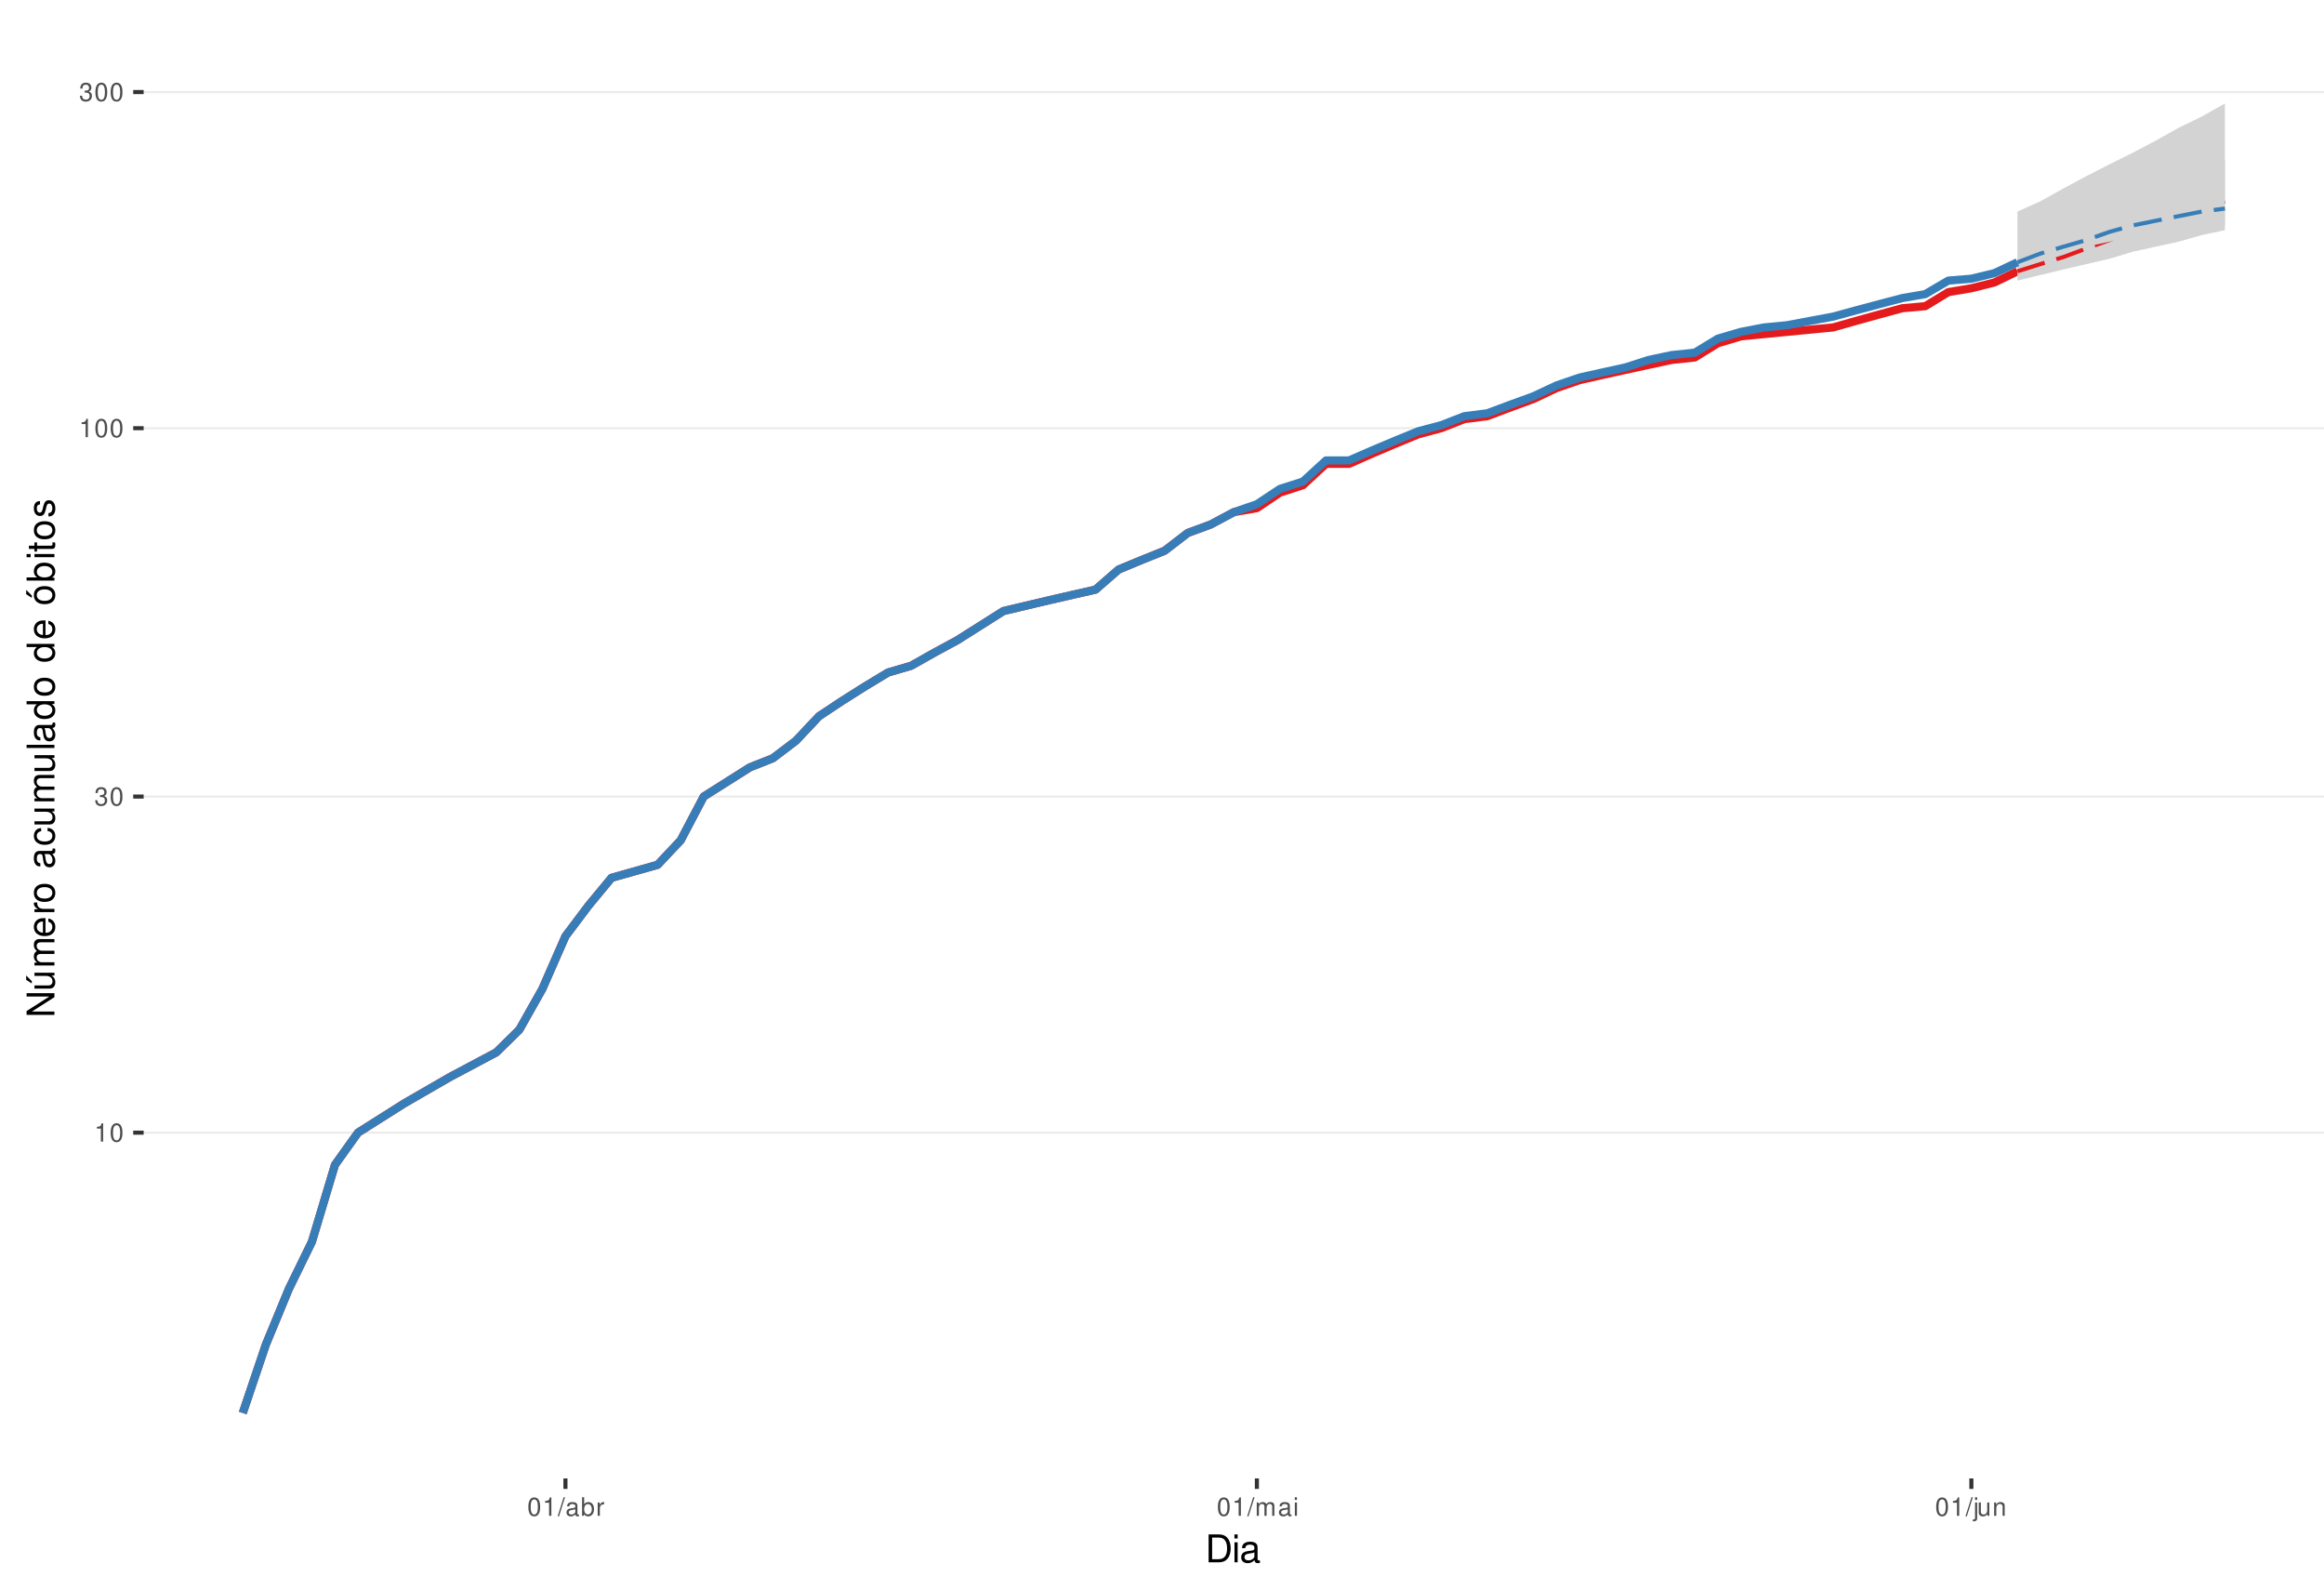
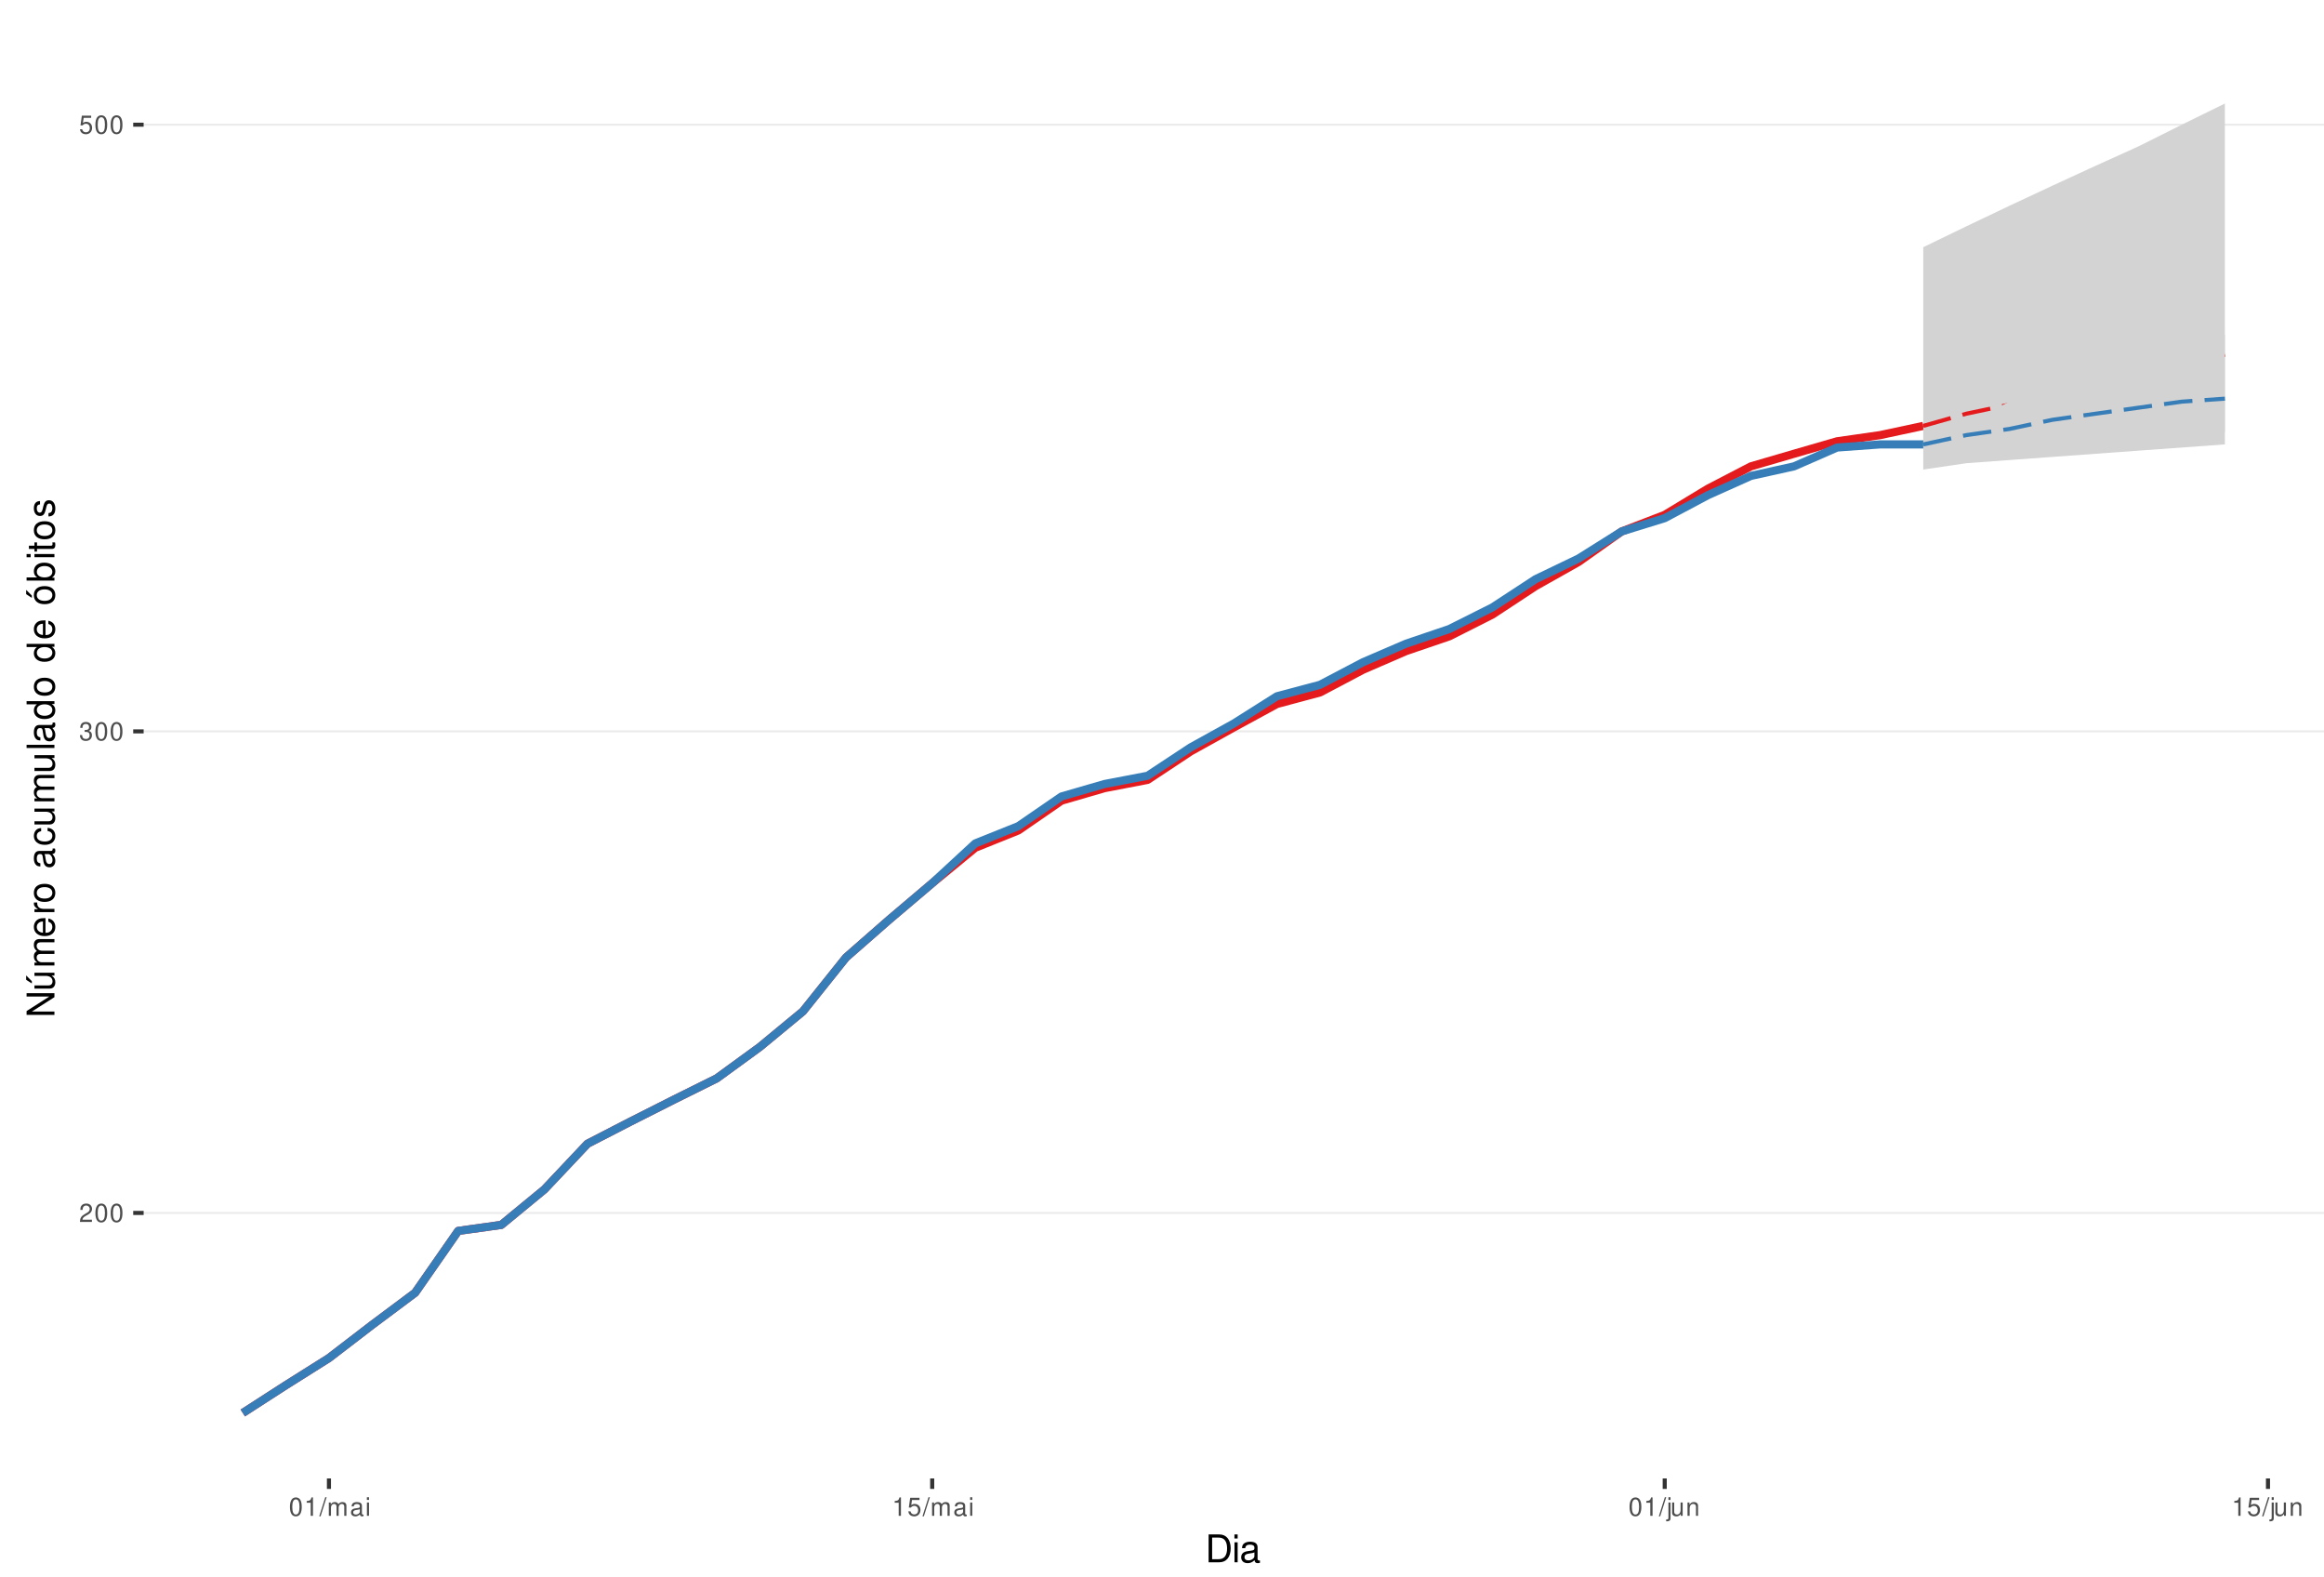
<svg xmlns="http://www.w3.org/2000/svg" xmlns:xlink="http://www.w3.org/1999/xlink" width="609pt" height="413pt" viewBox="0 0 609 413" version="1.1">
  <defs>
    <g>
      <symbol overflow="visible" id="glyph0-0">
        <path style="stroke:none;" d="" />
      </symbol>
      <symbol overflow="visible" id="glyph0-1">
-         <path style="stroke:none;" d="M 1.719 -3.422 L 1.719 0 L 2.312 0 L 2.312 -4.812 L 1.922 -4.812 C 1.719 -4.078 1.578 -3.969 0.672 -3.859 L 0.672 -3.422 Z M 1.719 -3.422 " />
+         <path style="stroke:none;" d="M 3.375 -0.578 L 0.891 -0.578 C 0.938 -0.984 1.156 -1.234 1.734 -1.578 L 2.406 -1.953 C 3.062 -2.328 3.406 -2.812 3.406 -3.406 C 3.406 -3.812 3.234 -4.188 2.969 -4.438 C 2.688 -4.688 2.344 -4.812 1.891 -4.812 C 1.297 -4.812 0.844 -4.594 0.578 -4.188 C 0.422 -3.938 0.344 -3.641 0.328 -3.141 L 0.922 -3.141 C 0.938 -3.469 0.984 -3.672 1.062 -3.828 C 1.219 -4.125 1.516 -4.297 1.875 -4.297 C 2.406 -4.297 2.797 -3.906 2.797 -3.391 C 2.797 -3.016 2.578 -2.672 2.156 -2.438 L 1.547 -2.078 C 0.562 -1.516 0.281 -1.062 0.219 0 L 3.375 0 Z M 3.375 -0.578 " />
      </symbol>
      <symbol overflow="visible" id="glyph0-2">
        <path style="stroke:none;" d="M 1.828 -4.812 C 1.391 -4.812 0.984 -4.609 0.75 -4.281 C 0.438 -3.859 0.281 -3.219 0.281 -2.328 C 0.281 -0.703 0.812 0.156 1.828 0.156 C 2.828 0.156 3.375 -0.703 3.375 -2.297 C 3.375 -3.219 3.234 -3.844 2.922 -4.281 C 2.672 -4.625 2.281 -4.812 1.828 -4.812 Z M 1.828 -4.297 C 2.469 -4.297 2.781 -3.641 2.781 -2.344 C 2.781 -0.969 2.469 -0.328 1.812 -0.328 C 1.203 -0.328 0.891 -1 0.891 -2.328 C 0.891 -3.641 1.203 -4.297 1.828 -4.297 Z M 1.828 -4.297 " />
      </symbol>
      <symbol overflow="visible" id="glyph0-3">
        <path style="stroke:none;" d="M 1.469 -2.219 L 1.797 -2.219 C 2.422 -2.219 2.766 -1.922 2.766 -1.344 C 2.766 -0.734 2.406 -0.359 1.797 -0.359 C 1.156 -0.359 0.844 -0.688 0.797 -1.391 L 0.219 -1.391 C 0.234 -1.016 0.312 -0.766 0.422 -0.547 C 0.672 -0.078 1.125 0.156 1.766 0.156 C 2.75 0.156 3.375 -0.438 3.375 -1.344 C 3.375 -1.953 3.141 -2.297 2.562 -2.484 C 3.016 -2.672 3.234 -3 3.234 -3.484 C 3.234 -4.312 2.688 -4.812 1.797 -4.812 C 0.844 -4.812 0.328 -4.281 0.312 -3.266 L 0.906 -3.266 C 0.906 -3.547 0.938 -3.719 1 -3.875 C 1.141 -4.141 1.438 -4.297 1.797 -4.297 C 2.312 -4.297 2.625 -3.984 2.625 -3.469 C 2.625 -3.125 2.516 -2.922 2.25 -2.812 C 2.094 -2.75 1.875 -2.719 1.469 -2.703 Z M 1.469 -2.219 " />
      </symbol>
      <symbol overflow="visible" id="glyph0-4">
+         <path style="stroke:none;" d="M 3.172 -4.719 L 0.734 -4.719 L 0.375 -2.156 L 0.922 -2.156 C 1.188 -2.469 1.422 -2.594 1.797 -2.594 C 2.422 -2.594 2.812 -2.156 2.812 -1.453 C 2.812 -0.781 2.422 -0.359 1.781 -0.359 C 1.266 -0.359 0.953 -0.625 0.812 -1.156 L 0.234 -1.156 C 0.312 -0.766 0.375 -0.578 0.516 -0.406 C 0.781 -0.047 1.266 0.156 1.797 0.156 C 2.75 0.156 3.422 -0.547 3.422 -1.531 C 3.422 -2.469 2.797 -3.109 1.891 -3.109 C 1.562 -3.109 1.297 -3.016 1.016 -2.828 L 1.203 -4.141 L 3.172 -4.141 Z M 3.172 -4.719 " />
+       </symbol>
+       <symbol overflow="visible" id="glyph0-5">
+         <path style="stroke:none;" d="M 1.719 -3.422 L 1.719 0 L 2.312 0 L 2.312 -4.812 L 1.922 -4.812 C 1.719 -4.078 1.578 -3.969 0.672 -3.859 L 0.672 -3.422 Z M 1.719 -3.422 " />
+       </symbol>
+       <symbol overflow="visible" id="glyph0-6">
        <path style="stroke:none;" d="M 1.531 -4.859 L -0.047 0.141 L 0.312 0.141 L 1.891 -4.859 Z M 1.531 -4.859 " />
      </symbol>
-       <symbol overflow="visible" id="glyph0-5">
+       <symbol overflow="visible" id="glyph0-7">
+         <path style="stroke:none;" d="M 0.469 -3.484 L 0.469 0 L 1.031 0 L 1.031 -2.188 C 1.031 -2.703 1.391 -3.109 1.844 -3.109 C 2.25 -3.109 2.484 -2.844 2.484 -2.406 L 2.484 0 L 3.047 0 L 3.047 -2.188 C 3.047 -2.703 3.422 -3.109 3.875 -3.109 C 4.266 -3.109 4.516 -2.844 4.516 -2.406 L 4.516 0 L 5.078 0 L 5.078 -2.609 C 5.078 -3.234 4.719 -3.594 4.062 -3.594 C 3.594 -3.594 3.312 -3.453 2.984 -3.062 C 2.781 -3.422 2.5 -3.594 2.047 -3.594 C 1.578 -3.594 1.266 -3.422 0.984 -3 L 0.984 -3.484 Z M 0.469 -3.484 " />
+       </symbol>
+       <symbol overflow="visible" id="glyph0-8">
        <path style="stroke:none;" d="M 3.562 -0.328 C 3.5 -0.312 3.469 -0.312 3.438 -0.312 C 3.25 -0.312 3.141 -0.406 3.141 -0.578 L 3.141 -2.641 C 3.141 -3.25 2.688 -3.594 1.828 -3.594 C 1.312 -3.594 0.906 -3.438 0.672 -3.188 C 0.516 -3 0.453 -2.797 0.438 -2.453 L 0.984 -2.453 C 1.031 -2.875 1.297 -3.078 1.812 -3.078 C 2.312 -3.078 2.594 -2.891 2.594 -2.562 L 2.594 -2.406 C 2.578 -2.172 2.469 -2.078 2.016 -2.031 C 1.219 -1.922 1.109 -1.891 0.891 -1.812 C 0.484 -1.641 0.281 -1.328 0.281 -0.875 C 0.281 -0.25 0.719 0.156 1.422 0.156 C 1.859 0.156 2.219 0 2.609 -0.359 C 2.656 0 2.828 0.156 3.188 0.156 C 3.297 0.156 3.375 0.141 3.562 0.094 Z M 2.594 -1.094 C 2.594 -0.906 2.531 -0.797 2.375 -0.641 C 2.141 -0.438 1.875 -0.328 1.547 -0.328 C 1.109 -0.328 0.859 -0.547 0.859 -0.891 C 0.859 -1.266 1.094 -1.438 1.703 -1.531 C 2.297 -1.609 2.406 -1.641 2.594 -1.719 Z M 2.594 -1.094 " />
-       </symbol>
-       <symbol overflow="visible" id="glyph0-6">
-         <path style="stroke:none;" d="M 0.359 -4.859 L 0.359 0 L 0.859 0 L 0.859 -0.453 C 1.125 -0.047 1.484 0.156 1.969 0.156 C 2.875 0.156 3.484 -0.594 3.484 -1.75 C 3.484 -2.891 2.922 -3.594 1.984 -3.594 C 1.516 -3.594 1.172 -3.406 0.906 -3.016 L 0.906 -4.859 Z M 1.891 -3.062 C 2.5 -3.062 2.906 -2.531 2.906 -1.703 C 2.906 -0.906 2.484 -0.359 1.891 -0.359 C 1.297 -0.359 0.906 -0.906 0.906 -1.719 C 0.906 -2.531 1.297 -3.062 1.891 -3.062 Z M 1.891 -3.062 " />
-       </symbol>
-       <symbol overflow="visible" id="glyph0-7">
-         <path style="stroke:none;" d="M 0.453 -3.484 L 0.453 0 L 1.016 0 L 1.016 -1.812 C 1.031 -2.656 1.375 -3.016 2.141 -3 L 2.141 -3.562 C 2.047 -3.578 1.984 -3.594 1.922 -3.594 C 1.562 -3.594 1.297 -3.375 0.969 -2.859 L 0.969 -3.484 Z M 0.453 -3.484 " />
-       </symbol>
-       <symbol overflow="visible" id="glyph0-8">
-         <path style="stroke:none;" d="M 0.469 -3.484 L 0.469 0 L 1.031 0 L 1.031 -2.188 C 1.031 -2.703 1.391 -3.109 1.844 -3.109 C 2.25 -3.109 2.484 -2.844 2.484 -2.406 L 2.484 0 L 3.047 0 L 3.047 -2.188 C 3.047 -2.703 3.422 -3.109 3.875 -3.109 C 4.266 -3.109 4.516 -2.844 4.516 -2.406 L 4.516 0 L 5.078 0 L 5.078 -2.609 C 5.078 -3.234 4.719 -3.594 4.062 -3.594 C 3.594 -3.594 3.312 -3.453 2.984 -3.062 C 2.781 -3.422 2.5 -3.594 2.047 -3.594 C 1.578 -3.594 1.266 -3.422 0.984 -3 L 0.984 -3.484 Z M 0.469 -3.484 " />
      </symbol>
      <symbol overflow="visible" id="glyph0-9">
        <path style="stroke:none;" d="M 1 -3.484 L 0.453 -3.484 L 0.453 0 L 1 0 Z M 1 -4.859 L 0.438 -4.859 L 0.438 -4.156 L 1 -4.156 Z M 1 -4.859 " />
      </symbol>
      <symbol overflow="visible" id="glyph0-10">
        <path style="stroke:none;" d="M 0.469 -3.484 L 0.469 0.5 C 0.469 0.859 0.359 0.969 0.016 0.969 C -0.031 0.969 -0.047 0.969 -0.125 0.953 L -0.125 1.438 C -0.047 1.438 -0.016 1.453 0.062 1.453 C 0.688 1.453 1.016 1.203 1.016 0.719 L 1.016 -3.484 Z M 1.016 -4.859 L 0.469 -4.859 L 0.469 -4.156 L 1.016 -4.156 Z M 1.016 -4.859 " />
      </symbol>
      <symbol overflow="visible" id="glyph0-11">
        <path style="stroke:none;" d="M 3.203 0 L 3.203 -3.484 L 2.656 -3.484 L 2.656 -1.516 C 2.656 -0.797 2.281 -0.328 1.703 -0.328 C 1.266 -0.328 0.984 -0.594 0.984 -1.016 L 0.984 -3.484 L 0.438 -3.484 L 0.438 -0.797 C 0.438 -0.219 0.859 0.156 1.547 0.156 C 2.062 0.156 2.391 -0.031 2.703 -0.484 L 2.703 0 Z M 3.203 0 " />
      </symbol>
      <symbol overflow="visible" id="glyph0-12">
        <path style="stroke:none;" d="M 0.469 -3.484 L 0.469 0 L 1.031 0 L 1.031 -1.922 C 1.031 -2.641 1.391 -3.109 1.969 -3.109 C 2.406 -3.109 2.688 -2.828 2.688 -2.422 L 2.688 0 L 3.234 0 L 3.234 -2.641 C 3.234 -3.219 2.812 -3.594 2.141 -3.594 C 1.625 -3.594 1.281 -3.391 0.984 -2.906 L 0.984 -3.484 Z M 0.469 -3.484 " />
      </symbol>
      <symbol overflow="visible" id="glyph1-0">
        <path style="stroke:none;" d="" />
      </symbol>
      <symbol overflow="visible" id="glyph1-1">
        <path style="stroke:none;" d="M 0.891 0 L 3.703 0 C 5.547 0 6.672 -1.375 6.672 -3.656 C 6.672 -5.906 5.547 -7.297 3.703 -7.297 L 0.891 -7.297 Z M 1.812 -0.812 L 1.812 -6.469 L 3.547 -6.469 C 4.984 -6.469 5.734 -5.5 5.734 -3.641 C 5.734 -1.797 4.984 -0.812 3.547 -0.812 Z M 1.812 -0.812 " />
      </symbol>
      <symbol overflow="visible" id="glyph1-2">
        <path style="stroke:none;" d="M 1.5 -5.234 L 0.672 -5.234 L 0.672 0 L 1.5 0 Z M 1.5 -7.297 L 0.656 -7.297 L 0.656 -6.234 L 1.5 -6.234 Z M 1.5 -7.297 " />
      </symbol>
      <symbol overflow="visible" id="glyph1-3">
        <path style="stroke:none;" d="M 5.344 -0.484 C 5.266 -0.469 5.219 -0.469 5.172 -0.469 C 4.875 -0.469 4.719 -0.625 4.719 -0.875 L 4.719 -3.953 C 4.719 -4.891 4.047 -5.391 2.75 -5.391 C 1.984 -5.391 1.375 -5.172 1.016 -4.781 C 0.766 -4.516 0.672 -4.203 0.656 -3.688 L 1.484 -3.688 C 1.562 -4.328 1.938 -4.625 2.719 -4.625 C 3.484 -4.625 3.891 -4.344 3.891 -3.844 L 3.891 -3.625 C 3.875 -3.266 3.703 -3.125 3.016 -3.047 C 1.844 -2.891 1.656 -2.844 1.344 -2.719 C 0.734 -2.453 0.422 -2 0.422 -1.312 C 0.422 -0.375 1.078 0.234 2.141 0.234 C 2.797 0.234 3.328 0 3.922 -0.547 C 3.984 0 4.234 0.234 4.781 0.234 C 4.953 0.234 5.062 0.203 5.344 0.141 Z M 3.891 -1.656 C 3.891 -1.375 3.812 -1.203 3.562 -0.969 C 3.219 -0.656 2.812 -0.5 2.312 -0.5 C 1.672 -0.5 1.297 -0.812 1.297 -1.344 C 1.297 -1.891 1.656 -2.172 2.547 -2.297 C 3.438 -2.422 3.609 -2.453 3.891 -2.594 Z M 3.891 -1.656 " />
      </symbol>
      <symbol overflow="visible" id="glyph2-0">
        <path style="stroke:none;" d="" />
      </symbol>
      <symbol overflow="visible" id="glyph2-1">
        <path style="stroke:none;" d="M -7.297 -6.453 L -7.297 -5.578 L -1.328 -5.578 L -7.297 -1.766 L -7.297 -0.766 L 0 -0.766 L 0 -1.641 L -5.906 -1.641 L 0 -5.406 L 0 -6.453 Z M -7.297 -6.453 " />
      </symbol>
      <symbol overflow="visible" id="glyph2-2">
        <path style="stroke:none;" d="M 0 -4.812 L -5.234 -4.812 L -5.234 -3.984 L -2.266 -3.984 C -1.203 -3.984 -0.5 -3.438 -0.5 -2.562 C -0.5 -1.906 -0.906 -1.484 -1.531 -1.484 L -5.234 -1.484 L -5.234 -0.656 L -1.203 -0.656 C -0.328 -0.656 0.234 -1.297 0.234 -2.312 C 0.234 -3.094 -0.047 -3.578 -0.734 -4.062 L 0 -4.062 Z M -7.406 -2.953 L -5.922 -2 L -5.922 -2.594 L -7.406 -4.094 Z M -7.406 -2.953 " />
      </symbol>
      <symbol overflow="visible" id="glyph2-3">
        <path style="stroke:none;" d="M -5.234 -0.703 L 0 -0.703 L 0 -1.547 L -3.297 -1.547 C -4.047 -1.547 -4.656 -2.094 -4.656 -2.766 C -4.656 -3.391 -4.281 -3.734 -3.609 -3.734 L 0 -3.734 L 0 -4.578 L -3.297 -4.578 C -4.047 -4.578 -4.656 -5.125 -4.656 -5.812 C -4.656 -6.422 -4.266 -6.781 -3.609 -6.781 L 0 -6.781 L 0 -7.625 L -3.938 -7.625 C -4.875 -7.625 -5.391 -7.078 -5.391 -6.094 C -5.391 -5.406 -5.188 -4.984 -4.594 -4.484 C -5.156 -4.188 -5.391 -3.766 -5.391 -3.078 C -5.391 -2.375 -5.125 -1.906 -4.5 -1.469 L -5.234 -1.469 Z M -5.234 -0.703 " />
      </symbol>
      <symbol overflow="visible" id="glyph2-4">
        <path style="stroke:none;" d="M -2.344 -5.125 C -3.141 -5.125 -3.625 -5.062 -4.016 -4.922 C -4.875 -4.578 -5.391 -3.781 -5.391 -2.797 C -5.391 -1.344 -4.281 -0.406 -2.547 -0.406 C -0.812 -0.406 0.234 -1.297 0.234 -2.781 C 0.234 -3.984 -0.453 -4.812 -1.594 -5.016 L -1.594 -4.188 C -0.906 -3.953 -0.547 -3.484 -0.547 -2.812 C -0.547 -2.281 -0.781 -1.828 -1.219 -1.547 C -1.516 -1.344 -1.812 -1.281 -2.344 -1.266 Z M -3.016 -1.297 C -3.984 -1.359 -4.625 -1.953 -4.625 -2.797 C -4.625 -3.641 -3.953 -4.234 -3.016 -4.234 Z M -3.016 -1.297 " />
      </symbol>
      <symbol overflow="visible" id="glyph2-5">
        <path style="stroke:none;" d="M -5.234 -0.688 L 0 -0.688 L 0 -1.531 L -2.719 -1.531 C -3.984 -1.547 -4.547 -2.062 -4.516 -3.203 L -5.359 -3.203 C -5.375 -3.062 -5.391 -2.984 -5.391 -2.891 C -5.391 -2.344 -5.062 -1.938 -4.297 -1.453 L -5.234 -1.453 Z M -5.234 -0.688 " />
      </symbol>
      <symbol overflow="visible" id="glyph2-6">
        <path style="stroke:none;" d="M -5.391 -2.719 C -5.391 -1.234 -4.344 -0.359 -2.578 -0.359 C -0.812 -0.359 0.234 -1.234 0.234 -2.734 C 0.234 -4.203 -0.812 -5.094 -2.547 -5.094 C -4.359 -5.094 -5.391 -4.234 -5.391 -2.719 Z M -4.625 -2.734 C -4.625 -3.672 -3.844 -4.234 -2.547 -4.234 C -1.312 -4.234 -0.547 -3.656 -0.547 -2.734 C -0.547 -1.797 -1.312 -1.234 -2.578 -1.234 C -3.844 -1.234 -4.625 -1.797 -4.625 -2.734 Z M -4.625 -2.734 " />
      </symbol>
      <symbol overflow="visible" id="glyph2-7">
        <path style="stroke:none;" d="" />
      </symbol>
      <symbol overflow="visible" id="glyph2-8">
        <path style="stroke:none;" d="M -0.484 -5.344 C -0.469 -5.266 -0.469 -5.219 -0.469 -5.172 C -0.469 -4.875 -0.625 -4.719 -0.875 -4.719 L -3.953 -4.719 C -4.891 -4.719 -5.391 -4.047 -5.391 -2.75 C -5.391 -1.984 -5.172 -1.375 -4.781 -1.016 C -4.516 -0.766 -4.203 -0.672 -3.688 -0.656 L -3.688 -1.484 C -4.328 -1.562 -4.625 -1.938 -4.625 -2.719 C -4.625 -3.484 -4.344 -3.891 -3.844 -3.891 L -3.625 -3.891 C -3.266 -3.875 -3.125 -3.703 -3.047 -3.016 C -2.891 -1.844 -2.844 -1.656 -2.719 -1.344 C -2.453 -0.734 -2 -0.422 -1.312 -0.422 C -0.375 -0.422 0.234 -1.078 0.234 -2.141 C 0.234 -2.797 0 -3.328 -0.547 -3.922 C 0 -3.984 0.234 -4.234 0.234 -4.781 C 0.234 -4.953 0.203 -5.062 0.141 -5.344 Z M -1.656 -3.891 C -1.375 -3.891 -1.203 -3.812 -0.969 -3.562 C -0.656 -3.219 -0.5 -2.812 -0.5 -2.312 C -0.5 -1.672 -0.812 -1.297 -1.344 -1.297 C -1.891 -1.297 -2.172 -1.656 -2.297 -2.547 C -2.422 -3.438 -2.453 -3.609 -2.594 -3.891 Z M -1.656 -3.891 " />
      </symbol>
      <symbol overflow="visible" id="glyph2-9">
        <path style="stroke:none;" d="M -3.484 -4.703 C -3.984 -4.672 -4.312 -4.562 -4.609 -4.359 C -5.094 -4 -5.391 -3.375 -5.391 -2.641 C -5.391 -1.219 -4.266 -0.312 -2.531 -0.312 C -0.844 -0.312 0.234 -1.203 0.234 -2.625 C 0.234 -3.875 -0.516 -4.672 -1.797 -4.766 L -1.797 -3.938 C -0.953 -3.797 -0.547 -3.359 -0.547 -2.656 C -0.547 -1.734 -1.297 -1.188 -2.531 -1.188 C -3.844 -1.188 -4.625 -1.719 -4.625 -2.625 C -4.625 -3.328 -4.203 -3.766 -3.484 -3.875 Z M -3.484 -4.703 " />
      </symbol>
      <symbol overflow="visible" id="glyph2-10">
        <path style="stroke:none;" d="M 0 -4.812 L -5.234 -4.812 L -5.234 -3.984 L -2.266 -3.984 C -1.203 -3.984 -0.5 -3.438 -0.5 -2.562 C -0.5 -1.906 -0.906 -1.484 -1.531 -1.484 L -5.234 -1.484 L -5.234 -0.656 L -1.203 -0.656 C -0.328 -0.656 0.234 -1.297 0.234 -2.312 C 0.234 -3.094 -0.047 -3.578 -0.734 -4.062 L 0 -4.062 Z M 0 -4.812 " />
      </symbol>
      <symbol overflow="visible" id="glyph2-11">
        <path style="stroke:none;" d="M -7.297 -1.516 L -7.297 -0.688 L 0 -0.688 L 0 -1.516 Z M -7.297 -1.516 " />
      </symbol>
      <symbol overflow="visible" id="glyph2-12">
        <path style="stroke:none;" d="M -7.297 -4.953 L -7.297 -4.125 L -4.578 -4.125 C -5.109 -3.766 -5.391 -3.203 -5.391 -2.516 C -5.391 -1.156 -4.297 -0.266 -2.625 -0.266 C -0.859 -0.266 0.234 -1.125 0.234 -2.547 C 0.234 -3.266 -0.047 -3.766 -0.688 -4.203 L 0 -4.203 L 0 -4.953 Z M -4.609 -2.656 C -4.609 -3.547 -3.812 -4.125 -2.562 -4.125 C -1.344 -4.125 -0.547 -3.547 -0.547 -2.656 C -0.547 -1.734 -1.359 -1.125 -2.578 -1.125 C -3.797 -1.125 -4.609 -1.734 -4.609 -2.656 Z M -4.609 -2.656 " />
      </symbol>
      <symbol overflow="visible" id="glyph2-13">
        <path style="stroke:none;" d="M -5.391 -2.719 C -5.391 -1.234 -4.344 -0.359 -2.578 -0.359 C -0.812 -0.359 0.234 -1.234 0.234 -2.734 C 0.234 -4.203 -0.812 -5.094 -2.547 -5.094 C -4.359 -5.094 -5.391 -4.234 -5.391 -2.719 Z M -4.625 -2.734 C -4.625 -3.672 -3.844 -4.234 -2.547 -4.234 C -1.312 -4.234 -0.547 -3.656 -0.547 -2.734 C -0.547 -1.797 -1.312 -1.234 -2.578 -1.234 C -3.844 -1.234 -4.625 -1.797 -4.625 -2.734 Z M -7.406 -2.984 L -5.922 -2.016 L -5.922 -2.625 L -7.406 -4.109 Z M -7.406 -2.984 " />
      </symbol>
      <symbol overflow="visible" id="glyph2-14">
        <path style="stroke:none;" d="M -7.297 -0.547 L 0 -0.547 L 0 -1.297 L -0.672 -1.297 C -0.062 -1.688 0.234 -2.219 0.234 -2.953 C 0.234 -4.328 -0.906 -5.234 -2.641 -5.234 C -4.344 -5.234 -5.391 -4.375 -5.391 -2.984 C -5.391 -2.266 -5.125 -1.766 -4.531 -1.375 L -7.297 -1.375 Z M -4.609 -2.828 C -4.609 -3.766 -3.797 -4.359 -2.547 -4.359 C -1.359 -4.359 -0.547 -3.734 -0.547 -2.828 C -0.547 -1.938 -1.344 -1.375 -2.578 -1.375 C -3.812 -1.375 -4.609 -1.938 -4.609 -2.828 Z M -4.609 -2.828 " />
      </symbol>
      <symbol overflow="visible" id="glyph2-15">
        <path style="stroke:none;" d="M -5.234 -1.5 L -5.234 -0.672 L 0 -0.672 L 0 -1.5 Z M -7.297 -1.5 L -7.297 -0.656 L -6.234 -0.656 L -6.234 -1.5 Z M -7.297 -1.5 " />
      </symbol>
      <symbol overflow="visible" id="glyph2-16">
        <path style="stroke:none;" d="M -5.234 -2.547 L -5.234 -1.688 L -6.688 -1.688 L -6.688 -0.844 L -5.234 -0.844 L -5.234 -0.141 L -4.562 -0.141 L -4.562 -0.844 L -0.594 -0.844 C -0.062 -0.844 0.234 -1.203 0.234 -1.859 C 0.234 -2.078 0.203 -2.266 0.156 -2.547 L -0.547 -2.547 C -0.516 -2.422 -0.5 -2.312 -0.5 -2.141 C -0.5 -1.781 -0.594 -1.688 -0.969 -1.688 L -4.562 -1.688 L -4.562 -2.547 Z M -5.234 -2.547 " />
      </symbol>
      <symbol overflow="visible" id="glyph2-17">
        <path style="stroke:none;" d="M -3.781 -4.375 C -4.812 -4.375 -5.391 -3.688 -5.391 -2.484 C -5.391 -1.266 -4.766 -0.469 -3.797 -0.469 C -2.969 -0.469 -2.578 -0.891 -2.281 -2.125 L -2.094 -2.906 C -1.953 -3.484 -1.734 -3.719 -1.375 -3.719 C -0.875 -3.719 -0.547 -3.234 -0.547 -2.5 C -0.547 -2.047 -0.672 -1.672 -0.891 -1.453 C -1.047 -1.328 -1.188 -1.266 -1.562 -1.219 L -1.562 -0.344 C -0.344 -0.375 0.234 -1.062 0.234 -2.438 C 0.234 -3.75 -0.422 -4.594 -1.438 -4.594 C -2.203 -4.594 -2.641 -4.156 -2.891 -3.109 L -3.078 -2.312 C -3.234 -1.625 -3.453 -1.344 -3.828 -1.344 C -4.312 -1.344 -4.625 -1.766 -4.625 -2.453 C -4.625 -3.125 -4.328 -3.484 -3.781 -3.5 Z M -3.781 -4.375 " />
      </symbol>
    </g>
    <clipPath id="clip1">
      <path d="M 37.645 9.961 L 609 9.961 L 609 387.328 L 37.645 387.328 Z M 37.645 9.961 " />
    </clipPath>
    <clipPath id="clip2">
-       <path d="M 37.645 296 L 609 296 L 609 297 L 37.645 297 Z M 37.645 296 " />
+       <path d="M 37.645 317 L 609 317 L 609 319 L 37.645 319 Z M 37.645 317 " />
    </clipPath>
    <clipPath id="clip3">
-       <path d="M 37.645 208 L 609 208 L 609 209 L 37.645 209 Z M 37.645 208 " />
+       <path d="M 37.645 191 L 609 191 L 609 192 L 37.645 192 Z M 37.645 191 " />
    </clipPath>
    <clipPath id="clip4">
-       <path d="M 37.645 111 L 609 111 L 609 113 L 37.645 113 Z M 37.645 111 " />
-     </clipPath>
-     <clipPath id="clip5">
-       <path d="M 37.645 23 L 609 23 L 609 25 L 37.645 25 Z M 37.645 23 " />
+       <path d="M 37.645 32 L 609 32 L 609 33 L 37.645 33 Z M 37.645 32 " />
    </clipPath>
  </defs>
  <g id="surface313">
    <rect x="0" y="0" width="609" height="413" style="fill:rgb(100%,100%,100%);fill-opacity:1;stroke:none;" />
    <rect x="0" y="0" width="609" height="413" style="fill:rgb(100%,100%,100%);fill-opacity:1;stroke:none;" />
    <path style="fill:none;stroke-width:1.067;stroke-linecap:round;stroke-linejoin:round;stroke:rgb(100%,100%,100%);stroke-opacity:1;stroke-miterlimit:10;" d="M 0 413 L 609 413 L 609 0 L 0 0 Z M 0 413 " />
    <g clip-path="url(#clip1)" clip-rule="nonzero">
      <path style=" stroke:none;fill-rule:nonzero;fill:rgb(100%,100%,100%);fill-opacity:1;" d="M 37.645 387.328 L 609 387.328 L 609 9.961 L 37.645 9.961 Z M 37.645 387.328 " />
    </g>
    <g clip-path="url(#clip2)" clip-rule="nonzero">
-       <path style="fill:none;stroke-width:0.533;stroke-linecap:butt;stroke-linejoin:round;stroke:rgb(92.157%,92.157%,92.157%);stroke-opacity:1;stroke-miterlimit:10;" d="M 37.645 296.734 L 609 296.734 " />
+       <path style="fill:none;stroke-width:0.533;stroke-linecap:butt;stroke-linejoin:round;stroke:rgb(92.157%,92.157%,92.157%);stroke-opacity:1;stroke-miterlimit:10;" d="M 37.645 317.773 L 609 317.773 " />
    </g>
    <g clip-path="url(#clip3)" clip-rule="nonzero">
-       <path style="fill:none;stroke-width:0.533;stroke-linecap:butt;stroke-linejoin:round;stroke:rgb(92.157%,92.157%,92.157%);stroke-opacity:1;stroke-miterlimit:10;" d="M 37.645 208.68 L 609 208.68 " />
+       <path style="fill:none;stroke-width:0.533;stroke-linecap:butt;stroke-linejoin:round;stroke:rgb(92.157%,92.157%,92.157%);stroke-opacity:1;stroke-miterlimit:10;" d="M 37.645 191.609 L 609 191.609 " />
    </g>
    <g clip-path="url(#clip4)" clip-rule="nonzero">
-       <path style="fill:none;stroke-width:0.533;stroke-linecap:butt;stroke-linejoin:round;stroke:rgb(92.157%,92.157%,92.157%);stroke-opacity:1;stroke-miterlimit:10;" d="M 37.645 112.176 L 609 112.176 " />
-     </g>
-     <g clip-path="url(#clip5)" clip-rule="nonzero">
-       <path style="fill:none;stroke-width:0.533;stroke-linecap:butt;stroke-linejoin:round;stroke:rgb(92.157%,92.157%,92.157%);stroke-opacity:1;stroke-miterlimit:10;" d="M 37.645 24.121 L 609 24.121 " />
-     </g>
-     <path style="fill:none;stroke-width:2.134;stroke-linecap:butt;stroke-linejoin:round;stroke:rgb(89.412%,10.196%,10.98%);stroke-opacity:1;stroke-miterlimit:10;" d="M 63.617 370.176 L 69.656 352.289 L 75.695 337.676 L 81.734 325.32 L 87.773 305.18 L 93.812 296.734 L 105.895 289.094 L 117.973 282.121 L 130.051 275.703 L 136.094 269.766 L 142.133 259.062 L 148.172 245.289 L 154.211 237.266 L 160.25 229.973 L 172.332 226.562 L 178.371 220.148 L 184.41 208.68 L 196.488 201.039 L 202.527 198.645 L 208.57 194.062 L 214.609 187.648 L 220.648 183.641 L 226.688 179.824 L 232.727 176.18 L 238.766 174.418 L 244.805 171.008 L 250.848 167.734 L 262.926 160.094 L 268.965 158.652 L 275.004 157.23 L 281.043 155.84 L 287.086 154.469 L 293.125 149.211 L 299.164 146.707 L 305.203 144.277 L 311.242 139.629 L 317.281 137.402 L 323.324 134.172 L 329.363 133.125 L 335.402 129.066 L 341.441 127.113 L 347.48 121.52 L 353.52 121.52 L 359.562 118.859 L 365.602 116.289 L 371.641 113.797 L 377.68 112.176 L 383.719 109.809 L 389.758 109.035 L 395.801 106.754 L 401.84 104.539 L 407.879 101.676 L 413.918 99.594 L 419.957 98.234 L 425.996 96.898 L 432.035 95.586 L 438.078 94.293 L 444.117 93.652 L 450.156 89.926 L 456.195 88.125 L 462.234 87.531 L 468.273 86.945 L 474.316 86.363 L 480.355 85.781 L 486.395 84.07 L 492.434 82.395 L 498.473 80.754 L 504.512 80.215 L 510.555 76.535 L 516.594 75.516 L 522.633 74.008 L 528.672 71.074 " />
-     <path style=" stroke:none;fill-rule:nonzero;fill:rgb(82.745%,82.745%,82.745%);fill-opacity:1;" d="M 528.672 55.426 L 534.711 52.711 L 540.75 49.348 L 546.793 46.117 L 552.832 43.016 L 558.871 40.027 L 564.91 36.836 L 570.949 33.461 L 576.988 30.516 L 583.031 27.117 L 583.031 60.312 L 576.988 61.578 L 570.949 63.305 L 564.91 64.621 L 558.871 65.961 L 552.832 67.781 L 546.793 69.176 L 540.75 70.594 L 534.711 72.039 L 528.672 73.512 Z M 528.672 55.426 " />
-     <path style="fill:none;stroke-width:1.067;stroke-linecap:butt;stroke-linejoin:round;stroke:rgb(89.412%,10.196%,10.98%);stroke-opacity:1;stroke-dasharray:7.469,3.201;stroke-miterlimit:10;" d="M 528.672 71.074 L 534.711 69.176 L 540.75 67.324 L 546.793 65.066 L 552.832 62.867 L 558.871 60.73 L 564.91 58.648 L 570.949 56.621 L 576.988 54.641 L 583.031 52.711 " />
-     <path style="fill:none;stroke-width:2.134;stroke-linecap:butt;stroke-linejoin:round;stroke:rgb(21.569%,49.412%,72.157%);stroke-opacity:1;stroke-miterlimit:10;" d="M 63.617 370.176 L 69.656 352.289 L 75.695 337.676 L 81.734 325.32 L 87.773 305.18 L 93.812 296.734 L 105.895 289.094 L 117.973 282.121 L 130.051 275.703 L 136.094 269.766 L 142.133 259.062 L 148.172 245.289 L 154.211 237.266 L 160.25 229.973 L 172.332 226.562 L 178.371 220.148 L 184.41 208.68 L 196.488 201.039 L 202.527 198.645 L 208.57 194.062 L 214.609 187.648 L 220.648 183.641 L 226.688 179.824 L 232.727 176.18 L 238.766 174.418 L 244.805 171.008 L 250.848 167.734 L 262.926 160.094 L 268.965 158.652 L 275.004 157.23 L 281.043 155.84 L 287.086 154.469 L 293.125 149.211 L 299.164 146.707 L 305.203 144.277 L 311.242 139.629 L 317.281 137.402 L 323.324 134.172 L 329.363 132.094 L 335.402 128.082 L 341.441 126.152 L 347.48 120.621 L 353.52 120.621 L 359.562 117.992 L 365.602 115.449 L 371.641 112.984 L 377.68 111.379 L 383.719 109.035 L 389.758 108.266 L 395.801 106.008 L 401.84 103.812 L 407.879 100.977 L 413.918 98.91 L 419.957 97.562 L 425.996 96.238 L 432.035 94.293 L 438.078 93.02 L 444.117 92.391 L 450.156 88.719 L 456.195 86.945 L 462.234 85.781 L 468.273 85.207 L 474.316 84.07 L 480.355 82.949 L 486.395 81.297 L 492.434 79.68 L 498.473 78.09 L 504.512 77.051 L 510.555 73.512 L 516.594 73.016 L 522.633 71.555 L 528.672 68.707 " />
-     <path style=" stroke:none;fill-rule:nonzero;fill:rgb(82.745%,82.745%,82.745%);fill-opacity:1;" d="M 528.672 68.707 L 534.711 64.621 L 540.75 60.73 L 546.793 57.023 L 552.832 53.477 L 558.871 50.453 L 564.91 47.535 L 570.949 45.418 L 576.988 43.355 L 583.031 42.008 L 583.031 59.062 L 576.988 59.477 L 570.949 60.312 L 564.91 61.156 L 558.871 62.438 L 552.832 63.305 L 546.793 64.621 L 540.75 65.961 L 534.711 67.324 Z M 528.672 68.707 " />
-     <path style="fill:none;stroke-width:1.067;stroke-linecap:butt;stroke-linejoin:round;stroke:rgb(21.569%,49.412%,72.157%);stroke-opacity:1;stroke-dasharray:7.469,3.201;stroke-miterlimit:10;" d="M 528.672 68.707 L 534.711 66.414 L 540.75 64.621 L 546.793 62.867 L 552.832 60.73 L 558.871 59.062 L 564.91 57.832 L 570.949 56.621 L 576.988 55.426 L 583.031 54.641 " />
-     <g style="fill:rgb(30.196%,30.196%,30.196%);fill-opacity:1;">
-       <use xlink:href="#glyph0-1" x="24.715" y="299.082" />
-       <use xlink:href="#glyph0-2" x="28.715" y="299.082" />
-     </g>
-     <g style="fill:rgb(30.196%,30.196%,30.196%);fill-opacity:1;">
-       <use xlink:href="#glyph0-3" x="24.715" y="211.027" />
-       <use xlink:href="#glyph0-2" x="28.715" y="211.027" />
-     </g>
-     <g style="fill:rgb(30.196%,30.196%,30.196%);fill-opacity:1;">
-       <use xlink:href="#glyph0-1" x="20.715" y="114.523" />
-       <use xlink:href="#glyph0-2" x="24.715" y="114.523" />
-       <use xlink:href="#glyph0-2" x="28.715" y="114.523" />
-     </g>
-     <g style="fill:rgb(30.196%,30.196%,30.196%);fill-opacity:1;">
-       <use xlink:href="#glyph0-3" x="20.715" y="26.469" />
-       <use xlink:href="#glyph0-2" x="24.715" y="26.469" />
-       <use xlink:href="#glyph0-2" x="28.715" y="26.469" />
-     </g>
-     <path style="fill:none;stroke-width:1.067;stroke-linecap:butt;stroke-linejoin:round;stroke:rgb(20%,20%,20%);stroke-opacity:1;stroke-miterlimit:10;" d="M 34.906 296.734 L 37.645 296.734 " />
-     <path style="fill:none;stroke-width:1.067;stroke-linecap:butt;stroke-linejoin:round;stroke:rgb(20%,20%,20%);stroke-opacity:1;stroke-miterlimit:10;" d="M 34.906 208.68 L 37.645 208.68 " />
-     <path style="fill:none;stroke-width:1.067;stroke-linecap:butt;stroke-linejoin:round;stroke:rgb(20%,20%,20%);stroke-opacity:1;stroke-miterlimit:10;" d="M 34.906 112.176 L 37.645 112.176 " />
-     <path style="fill:none;stroke-width:1.067;stroke-linecap:butt;stroke-linejoin:round;stroke:rgb(20%,20%,20%);stroke-opacity:1;stroke-miterlimit:10;" d="M 34.906 24.121 L 37.645 24.121 " />
-     <path style="fill:none;stroke-width:1.067;stroke-linecap:butt;stroke-linejoin:round;stroke:rgb(20%,20%,20%);stroke-opacity:1;stroke-miterlimit:10;" d="M 148.172 390.07 L 148.172 387.328 " />
-     <path style="fill:none;stroke-width:1.067;stroke-linecap:butt;stroke-linejoin:round;stroke:rgb(20%,20%,20%);stroke-opacity:1;stroke-miterlimit:10;" d="M 329.363 390.07 L 329.363 387.328 " />
-     <path style="fill:none;stroke-width:1.067;stroke-linecap:butt;stroke-linejoin:round;stroke:rgb(20%,20%,20%);stroke-opacity:1;stroke-miterlimit:10;" d="M 516.594 390.07 L 516.594 387.328 " />
-     <g style="fill:rgb(30.196%,30.196%,30.196%);fill-opacity:1;">
-       <use xlink:href="#glyph0-2" x="138.172" y="397.109" />
-       <use xlink:href="#glyph0-1" x="142.172" y="397.109" />
-       <use xlink:href="#glyph0-4" x="146.172" y="397.109" />
-       <use xlink:href="#glyph0-5" x="148.172" y="397.109" />
-       <use xlink:href="#glyph0-6" x="152.172" y="397.109" />
-       <use xlink:href="#glyph0-7" x="156.172" y="397.109" />
-     </g>
-     <g style="fill:rgb(30.196%,30.196%,30.196%);fill-opacity:1;">
-       <use xlink:href="#glyph0-2" x="318.863" y="397.109" />
-       <use xlink:href="#glyph0-1" x="322.863" y="397.109" />
-       <use xlink:href="#glyph0-4" x="326.863" y="397.109" />
-       <use xlink:href="#glyph0-8" x="328.863" y="397.109" />
-       <use xlink:href="#glyph0-5" x="334.863" y="397.109" />
-       <use xlink:href="#glyph0-9" x="338.863" y="397.109" />
-     </g>
-     <g style="fill:rgb(30.196%,30.196%,30.196%);fill-opacity:1;">
-       <use xlink:href="#glyph0-2" x="507.094" y="397.109" />
-       <use xlink:href="#glyph0-1" x="511.094" y="397.109" />
-       <use xlink:href="#glyph0-4" x="515.094" y="397.109" />
-       <use xlink:href="#glyph0-10" x="517.094" y="397.109" />
-       <use xlink:href="#glyph0-11" x="518.094" y="397.109" />
-       <use xlink:href="#glyph0-12" x="522.094" y="397.109" />
+       <path style="fill:none;stroke-width:0.533;stroke-linecap:butt;stroke-linejoin:round;stroke:rgb(92.157%,92.157%,92.157%);stroke-opacity:1;stroke-miterlimit:10;" d="M 37.645 32.668 L 609 32.668 " />
+     </g>
+     <path style="fill:none;stroke-width:2.134;stroke-linecap:butt;stroke-linejoin:round;stroke:rgb(89.412%,10.196%,10.98%);stroke-opacity:1;stroke-miterlimit:10;" d="M 63.617 370.176 L 74.906 362.898 L 86.199 355.785 L 97.492 347.117 L 108.781 338.684 L 120.074 322.477 L 131.367 320.898 L 142.656 311.609 L 153.949 299.641 L 165.238 293.824 L 176.531 288.117 L 187.824 282.508 L 199.113 274.285 L 210.406 264.957 L 221.699 250.84 L 232.988 240.961 L 244.281 231.387 L 255.574 222.098 L 266.863 217.555 L 278.156 209.762 L 289.449 206.48 L 300.738 204.312 L 312.031 196.84 L 323.324 190.574 L 334.613 184.434 L 345.906 181.41 L 357.199 175.445 L 368.488 170.559 L 379.781 166.707 L 391.07 161.012 L 402.363 153.582 L 413.656 147.223 L 424.945 139.234 L 436.238 134.883 L 447.531 128.043 L 458.82 122.18 L 470.113 118.879 L 481.406 115.609 L 492.695 113.992 L 503.988 111.574 " />
+     <path style=" stroke:none;fill-rule:nonzero;fill:rgb(82.745%,82.745%,82.745%);fill-opacity:1;" d="M 503.988 64.758 L 515.281 59.289 L 526.57 53.91 L 537.863 48.625 L 549.156 43.43 L 560.445 38.316 L 571.738 32.668 L 583.031 27.117 L 583.031 116.426 L 560.445 118.059 L 549.156 118.879 L 537.863 119.699 L 526.57 120.523 L 515.281 121.352 L 503.988 123.012 Z M 503.988 64.758 " />
+     <path style="fill:none;stroke-width:1.067;stroke-linecap:butt;stroke-linejoin:round;stroke:rgb(89.412%,10.196%,10.98%);stroke-opacity:1;stroke-dasharray:7.469,3.201;stroke-miterlimit:10;" d="M 503.988 111.574 L 515.281 108.383 L 526.57 106.012 L 537.863 103.656 L 549.156 100.547 L 560.445 98.234 L 571.738 95.938 L 583.031 92.902 " />
+     <path style="fill:none;stroke-width:2.134;stroke-linecap:butt;stroke-linejoin:round;stroke:rgb(21.569%,49.412%,72.157%);stroke-opacity:1;stroke-miterlimit:10;" d="M 63.617 370.176 L 74.906 362.898 L 86.199 355.785 L 97.492 347.117 L 108.781 338.684 L 120.074 322.477 L 131.367 320.898 L 142.656 311.609 L 153.949 299.641 L 165.238 293.824 L 176.531 288.117 L 187.824 282.508 L 199.113 274.285 L 210.406 264.957 L 221.699 250.84 L 232.988 240.961 L 244.281 231.387 L 255.574 220.957 L 266.863 216.43 L 278.156 208.664 L 289.449 205.395 L 300.738 203.234 L 312.031 195.789 L 323.324 189.543 L 334.613 182.414 L 345.906 179.406 L 357.199 173.48 L 368.488 168.625 L 379.781 164.797 L 391.07 159.141 L 402.363 151.754 L 413.656 146.324 L 424.945 139.234 L 436.238 135.746 L 447.531 129.738 L 458.82 124.68 L 470.113 122.18 L 481.406 117.242 L 492.695 116.426 L 503.988 116.426 " />
+     <path style=" stroke:none;fill-rule:nonzero;fill:rgb(82.745%,82.745%,82.745%);fill-opacity:1;" d="M 503.988 116.426 L 515.281 110.773 L 526.57 105.227 L 537.863 100.547 L 549.156 95.938 L 560.445 92.148 L 571.738 89.148 L 583.031 87.66 L 583.031 113.184 L 560.445 113.184 L 549.156 113.992 L 537.863 114.801 L 526.57 114.801 L 515.281 115.609 Z M 503.988 116.426 " />
+     <path style="fill:none;stroke-width:1.067;stroke-linecap:butt;stroke-linejoin:round;stroke:rgb(21.569%,49.412%,72.157%);stroke-opacity:1;stroke-dasharray:7.469,3.201;stroke-miterlimit:10;" d="M 503.988 116.426 L 515.281 113.992 L 526.57 112.379 L 537.863 109.977 L 549.156 108.383 L 560.445 106.801 L 571.738 105.227 L 583.031 104.441 " />
+     <g style="fill:rgb(30.196%,30.196%,30.196%);fill-opacity:1;">
+       <use xlink:href="#glyph0-1" x="20.715" y="320.121" />
+       <use xlink:href="#glyph0-2" x="24.715" y="320.121" />
+       <use xlink:href="#glyph0-2" x="28.715" y="320.121" />
+     </g>
+     <g style="fill:rgb(30.196%,30.196%,30.196%);fill-opacity:1;">
+       <use xlink:href="#glyph0-3" x="20.715" y="193.957" />
+       <use xlink:href="#glyph0-2" x="24.715" y="193.957" />
+       <use xlink:href="#glyph0-2" x="28.715" y="193.957" />
+     </g>
+     <g style="fill:rgb(30.196%,30.196%,30.196%);fill-opacity:1;">
+       <use xlink:href="#glyph0-4" x="20.715" y="35.016" />
+       <use xlink:href="#glyph0-2" x="24.715" y="35.016" />
+       <use xlink:href="#glyph0-2" x="28.715" y="35.016" />
+     </g>
+     <path style="fill:none;stroke-width:1.067;stroke-linecap:butt;stroke-linejoin:round;stroke:rgb(20%,20%,20%);stroke-opacity:1;stroke-miterlimit:10;" d="M 34.906 317.773 L 37.645 317.773 " />
+     <path style="fill:none;stroke-width:1.067;stroke-linecap:butt;stroke-linejoin:round;stroke:rgb(20%,20%,20%);stroke-opacity:1;stroke-miterlimit:10;" d="M 34.906 191.609 L 37.645 191.609 " />
+     <path style="fill:none;stroke-width:1.067;stroke-linecap:butt;stroke-linejoin:round;stroke:rgb(20%,20%,20%);stroke-opacity:1;stroke-miterlimit:10;" d="M 34.906 32.668 L 37.645 32.668 " />
+     <path style="fill:none;stroke-width:1.067;stroke-linecap:butt;stroke-linejoin:round;stroke:rgb(20%,20%,20%);stroke-opacity:1;stroke-miterlimit:10;" d="M 86.199 390.07 L 86.199 387.328 " />
+     <path style="fill:none;stroke-width:1.067;stroke-linecap:butt;stroke-linejoin:round;stroke:rgb(20%,20%,20%);stroke-opacity:1;stroke-miterlimit:10;" d="M 244.281 390.07 L 244.281 387.328 " />
+     <path style="fill:none;stroke-width:1.067;stroke-linecap:butt;stroke-linejoin:round;stroke:rgb(20%,20%,20%);stroke-opacity:1;stroke-miterlimit:10;" d="M 436.238 390.07 L 436.238 387.328 " />
+     <path style="fill:none;stroke-width:1.067;stroke-linecap:butt;stroke-linejoin:round;stroke:rgb(20%,20%,20%);stroke-opacity:1;stroke-miterlimit:10;" d="M 594.32 390.07 L 594.32 387.328 " />
+     <g style="fill:rgb(30.196%,30.196%,30.196%);fill-opacity:1;">
+       <use xlink:href="#glyph0-2" x="75.699" y="397.109" />
+       <use xlink:href="#glyph0-5" x="79.699" y="397.109" />
+       <use xlink:href="#glyph0-6" x="83.699" y="397.109" />
+       <use xlink:href="#glyph0-7" x="85.699" y="397.109" />
+       <use xlink:href="#glyph0-8" x="91.699" y="397.109" />
+       <use xlink:href="#glyph0-9" x="95.699" y="397.109" />
+     </g>
+     <g style="fill:rgb(30.196%,30.196%,30.196%);fill-opacity:1;">
+       <use xlink:href="#glyph0-5" x="233.781" y="397.109" />
+       <use xlink:href="#glyph0-4" x="237.781" y="397.109" />
+       <use xlink:href="#glyph0-6" x="241.781" y="397.109" />
+       <use xlink:href="#glyph0-7" x="243.781" y="397.109" />
+       <use xlink:href="#glyph0-8" x="249.781" y="397.109" />
+       <use xlink:href="#glyph0-9" x="253.781" y="397.109" />
+     </g>
+     <g style="fill:rgb(30.196%,30.196%,30.196%);fill-opacity:1;">
+       <use xlink:href="#glyph0-2" x="426.738" y="397.109" />
+       <use xlink:href="#glyph0-5" x="430.738" y="397.109" />
+       <use xlink:href="#glyph0-6" x="434.738" y="397.109" />
+       <use xlink:href="#glyph0-10" x="436.738" y="397.109" />
+       <use xlink:href="#glyph0-11" x="437.738" y="397.109" />
+       <use xlink:href="#glyph0-12" x="441.738" y="397.109" />
+     </g>
+     <g style="fill:rgb(30.196%,30.196%,30.196%);fill-opacity:1;">
+       <use xlink:href="#glyph0-5" x="584.82" y="397.109" />
+       <use xlink:href="#glyph0-4" x="588.82" y="397.109" />
+       <use xlink:href="#glyph0-6" x="592.82" y="397.109" />
+       <use xlink:href="#glyph0-10" x="594.82" y="397.109" />
+       <use xlink:href="#glyph0-11" x="595.82" y="397.109" />
+       <use xlink:href="#glyph0-12" x="599.82" y="397.109" />
    </g>
    <g style="fill:rgb(0%,0%,0%);fill-opacity:1;">
      <use xlink:href="#glyph1-1" x="315.824" y="409.29" />
      <use xlink:href="#glyph1-2" x="322.824" y="409.29" />
      <use xlink:href="#glyph1-3" x="324.824" y="409.29" />
    </g>
    <g style="fill:rgb(0%,0%,0%);fill-opacity:1;">
      <use xlink:href="#glyph2-1" x="14.263" y="266.645" />
      <use xlink:href="#glyph2-2" x="14.263" y="259.645" />
      <use xlink:href="#glyph2-3" x="14.263" y="253.645" />
      <use xlink:href="#glyph2-4" x="14.263" y="245.645" />
      <use xlink:href="#glyph2-5" x="14.263" y="239.645" />
      <use xlink:href="#glyph2-6" x="14.263" y="236.645" />
      <use xlink:href="#glyph2-7" x="14.263" y="230.645" />
      <use xlink:href="#glyph2-8" x="14.263" y="227.645" />
      <use xlink:href="#glyph2-9" x="14.263" y="221.645" />
      <use xlink:href="#glyph2-10" x="14.263" y="216.645" />
      <use xlink:href="#glyph2-3" x="14.263" y="210.645" />
      <use xlink:href="#glyph2-10" x="14.263" y="202.645" />
      <use xlink:href="#glyph2-11" x="14.263" y="196.645" />
      <use xlink:href="#glyph2-8" x="14.263" y="194.645" />
      <use xlink:href="#glyph2-12" x="14.263" y="188.645" />
      <use xlink:href="#glyph2-6" x="14.263" y="182.645" />
      <use xlink:href="#glyph2-7" x="14.263" y="176.645" />
      <use xlink:href="#glyph2-12" x="14.263" y="173.645" />
      <use xlink:href="#glyph2-4" x="14.263" y="167.645" />
      <use xlink:href="#glyph2-7" x="14.263" y="161.645" />
      <use xlink:href="#glyph2-13" x="14.263" y="158.645" />
      <use xlink:href="#glyph2-14" x="14.263" y="152.645" />
      <use xlink:href="#glyph2-15" x="14.263" y="146.645" />
      <use xlink:href="#glyph2-16" x="14.263" y="144.645" />
      <use xlink:href="#glyph2-6" x="14.263" y="141.645" />
      <use xlink:href="#glyph2-17" x="14.263" y="135.645" />
    </g>
  </g>
</svg>
